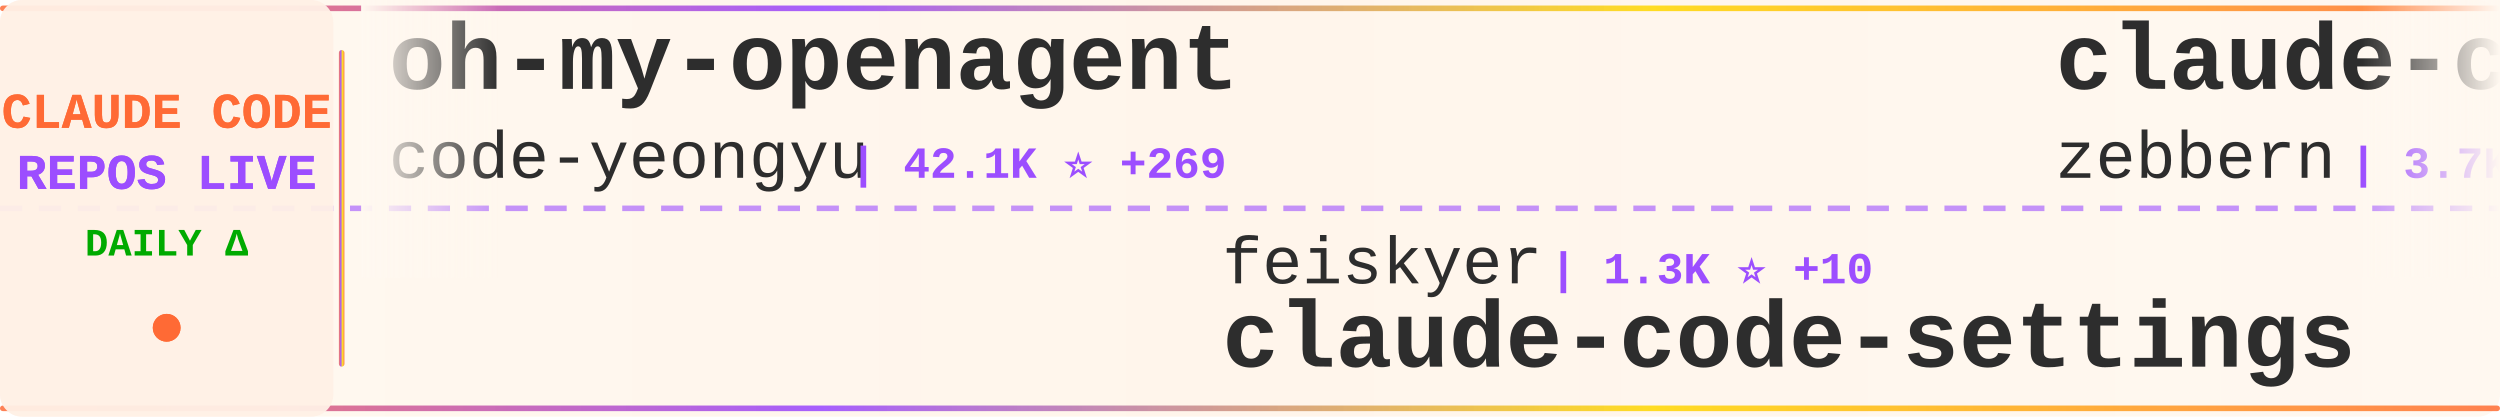
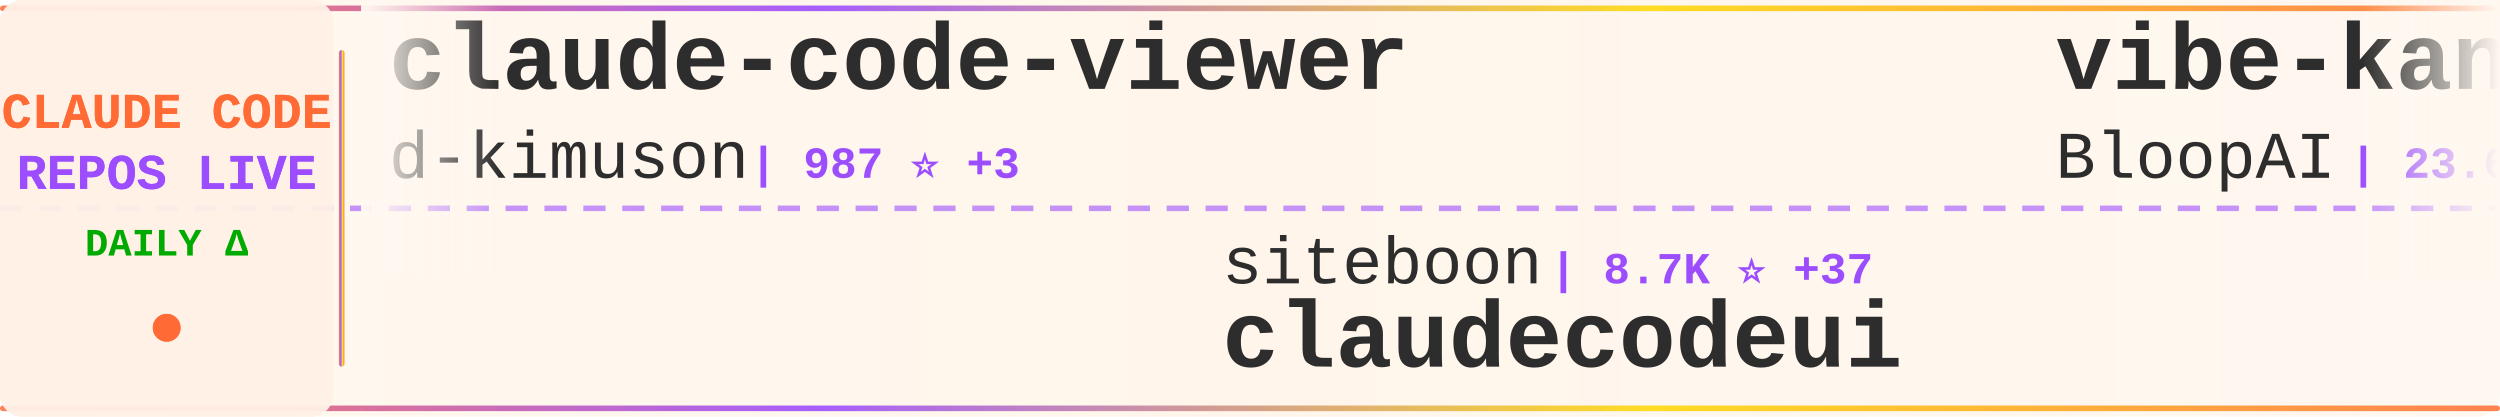
<svg xmlns="http://www.w3.org/2000/svg" width="900" height="150">
  <defs>
    <linearGradient id="tickerBg" x1="0%" y1="0%" x2="100%" y2="0%">
      <stop offset="0%" style="stop-color:#fff8f0;stop-opacity:0.98" />
      <stop offset="50%" style="stop-color:#fff5eb;stop-opacity:1" />
      <stop offset="100%" style="stop-color:#fff8f0;stop-opacity:0.98" />
    </linearGradient>
    <linearGradient id="borderGrad" x1="0%" y1="0%" x2="100%" y2="0%">
      <stop offset="0%" style="stop-color:#FF6B35;stop-opacity:0.85">
        <animate attributeName="stop-opacity" values="0.85;1;0.85" dur="2s" repeatCount="indefinite" />
      </stop>
      <stop offset="33%" style="stop-color:#9C4EFF;stop-opacity:0.9">
        <animate attributeName="stop-opacity" values="0.9;1;0.9" dur="2.2s" repeatCount="indefinite" />
      </stop>
      <stop offset="66%" style="stop-color:#FFD700;stop-opacity:0.85">
        <animate attributeName="stop-opacity" values="0.85;1;0.85" dur="1.8s" repeatCount="indefinite" />
      </stop>
      <stop offset="100%" style="stop-color:#FF6B35;stop-opacity:0.85">
        <animate attributeName="stop-opacity" values="0.85;1;0.85" dur="2s" repeatCount="indefinite" />
      </stop>
    </linearGradient>
    <filter id="textGlow">
      <feGaussianBlur stdDeviation="0.15" result="coloredBlur" />
      <feMerge>
        <feMergeNode in="coloredBlur" />
        <feMergeNode in="SourceGraphic" />
      </feMerge>
    </filter>
    <filter id="metricGlow">
      <feGaussianBlur stdDeviation="0.2" result="coloredBlur" />
      <feMerge>
        <feMergeNode in="coloredBlur" />
        <feMergeNode in="SourceGraphic" />
      </feMerge>
    </filter>
    <linearGradient id="leftFade" x1="0%" y1="0%" x2="100%" y2="0%">
      <stop offset="0%" style="stop-color:#fff8f0;stop-opacity:1" />
      <stop offset="100%" style="stop-color:#fff8f0;stop-opacity:0" />
    </linearGradient>
    <linearGradient id="rightFade" x1="0%" y1="0%" x2="100%" y2="0%">
      <stop offset="0%" style="stop-color:#fff8f0;stop-opacity:0" />
      <stop offset="100%" style="stop-color:#fff8f0;stop-opacity:1" />
    </linearGradient>
  </defs>
  <rect width="900" height="150" fill="url(#tickerBg)" rx="8" />
  <rect x="0" y="2" width="900" height="2" fill="url(#borderGrad)" rx="1" />
  <rect x="0" y="146" width="900" height="2" fill="url(#borderGrad)" rx="1" />
  <line x1="0" y1="75" x2="900" y2="75" stroke="#9C4EFF" stroke-width="2" stroke-dasharray="8 6" opacity="0.6" />
  <rect x="0" y="0" width="120" height="150" fill="#fff0e6" opacity="0.95" rx="8" />
  <text x="60" y="46" font-family="'Courier New', monospace" font-size="18" font-weight="bold" fill="#FF6B35" text-anchor="middle" filter="url(#textGlow)">
    CLAUDE CODE
  </text>
  <text x="60" y="68" font-family="'Courier New', monospace" font-size="18" font-weight="bold" fill="#9C4EFF" text-anchor="middle" filter="url(#textGlow)">
    REPOS LIVE
  </text>
  <text x="60" y="92" font-family="'Courier New', monospace" font-size="14" font-weight="bold" fill="#00aa00" text-anchor="middle">
    DAILY Δ
  </text>
  <circle cx="60" cy="118" r="5" fill="#FF6B35" filter="url(#metricGlow)">
    <animate attributeName="r" values="4;6;4" dur="1.5s" repeatCount="indefinite" />
    <animate attributeName="opacity" values="0.6;1;0.6" dur="1.5s" repeatCount="indefinite" />
  </circle>
  <rect x="122" y="18" width="2" height="114" fill="url(#borderGrad)" rx="1" />
  <clipPath id="tickerClip">
    <rect x="130" y="0" width="770" height="150" />
  </clipPath>
  <g clip-path="url(#tickerClip)">
    <g id="tickerItems">
      <animateTransform attributeName="transform" attributeType="XML" type="translate" from="0 0" to="-3000 0" dur="54s" repeatCount="indefinite" />
      <g transform="translate(0, 0)">
-         <text x="140" y="32" font-family="'Courier New', monospace" font-size="34" font-weight="bold" fill="#2d2d2d">oh-my-openagent</text>
-         <text x="140" y="64" font-family="'Courier New', monospace" font-size="24" font-weight="normal" fill="#2d2d2d" opacity="1.0">code-yeongyu</text>
-         <text x="306" y="64" font-family="'Courier New', monospace" font-size="16" font-weight="bold" fill="#9C4EFF"> | 42.1K ⭐ +269</text>
+         <text x="140" y="32" font-family="'Courier New', monospace" font-size="34" font-weight="bold" fill="#2d2d2d">claude-code-viewer</text>
+         <text x="140" y="64" font-family="'Courier New', monospace" font-size="24" font-weight="normal" fill="#2d2d2d" opacity="1.0">d-kimuson</text>
+         <text x="270" y="64" font-family="'Courier New', monospace" font-size="16" font-weight="bold" fill="#9C4EFF"> | 987 ⭐ +3</text>
      </g>
      <g transform="translate(300, 0)">
-         <text x="140" y="102" font-family="'Courier New', monospace" font-size="24" font-weight="normal" fill="#2d2d2d" opacity="1.0">feiskyer</text>
-         <text x="258" y="102" font-family="'Courier New', monospace" font-size="16" font-weight="bold" fill="#9C4EFF"> | 1.3K ⭐ +10</text>
-         <text x="140" y="132" font-family="'Courier New', monospace" font-size="34" font-weight="bold" fill="#2d2d2d">claude-code-settings</text>
+         <text x="140" y="102" font-family="'Courier New', monospace" font-size="24" font-weight="normal" fill="#2d2d2d" opacity="1.0">siteboon</text>
+         <text x="258" y="102" font-family="'Courier New', monospace" font-size="16" font-weight="bold" fill="#9C4EFF"> | 8.7K ⭐ +37</text>
+         <text x="140" y="132" font-family="'Courier New', monospace" font-size="34" font-weight="bold" fill="#2d2d2d">claudecodeui</text>
      </g>
      <g transform="translate(600, 0)">
-         <text x="140" y="32" font-family="'Courier New', monospace" font-size="34" font-weight="bold" fill="#2d2d2d">claude-code-guide</text>
-         <text x="140" y="64" font-family="'Courier New', monospace" font-size="24" font-weight="normal" fill="#2d2d2d" opacity="1.0">zebbern</text>
-         <text x="246" y="64" font-family="'Courier New', monospace" font-size="16" font-weight="bold" fill="#9C4EFF"> | 3.7K ⭐ +6</text>
+         <text x="140" y="32" font-family="'Courier New', monospace" font-size="34" font-weight="bold" fill="#2d2d2d">vibe-kanban</text>
+         <text x="140" y="64" font-family="'Courier New', monospace" font-size="24" font-weight="normal" fill="#2d2d2d" opacity="1.0">BloopAI</text>
+         <text x="246" y="64" font-family="'Courier New', monospace" font-size="16" font-weight="bold" fill="#9C4EFF"> | 23.6K ⭐ +56</text>
      </g>
      <g transform="translate(900, 0)">
-         <text x="140" y="102" font-family="'Courier New', monospace" font-size="24" font-weight="normal" fill="#2d2d2d" opacity="1.0">anthropics</text>
-         <text x="282" y="102" font-family="'Courier New', monospace" font-size="16" font-weight="bold" fill="#9C4EFF"> | 6.4K ⭐ +21</text>
-         <text x="140" y="132" font-family="'Courier New', monospace" font-size="34" font-weight="bold" fill="#2d2d2d">claude-code-action</text>
+         <text x="140" y="102" font-family="'Courier New', monospace" font-size="24" font-weight="normal" fill="#2d2d2d" opacity="1.0">affaan-m</text>
+         <text x="258" y="102" font-family="'Courier New', monospace" font-size="16" font-weight="bold" fill="#9C4EFF"> | 93.5K ⭐ +3.5K</text>
+         <text x="140" y="132" font-family="'Courier New', monospace" font-size="34" font-weight="bold" fill="#2d2d2d">everything-claude-code</text>
      </g>
      <g transform="translate(1200, 0)">
-         <text x="140" y="32" font-family="'Courier New', monospace" font-size="34" font-weight="bold" fill="#2d2d2d">Claude-Code-Remote</text>
-         <text x="140" y="64" font-family="'Courier New', monospace" font-size="24" font-weight="normal" fill="#2d2d2d" opacity="1.0">JessyTsui</text>
-         <text x="270" y="64" font-family="'Courier New', monospace" font-size="16" font-weight="bold" fill="#9C4EFF"> | 1.2K ⭐</text>
+         <text x="140" y="32" font-family="'Courier New', monospace" font-size="34" font-weight="bold" fill="#2d2d2d">claude-code-workflows</text>
+         <text x="140" y="64" font-family="'Courier New', monospace" font-size="24" font-weight="normal" fill="#2d2d2d" opacity="1.0">OneRedOak</text>
+         <text x="270" y="64" font-family="'Courier New', monospace" font-size="16" font-weight="bold" fill="#9C4EFF"> | 3.7K ⭐ +3</text>
      </g>
      <g transform="translate(1500, 0)">
-         <text x="140" y="102" font-family="'Courier New', monospace" font-size="24" font-weight="normal" fill="#2d2d2d" opacity="1.0">anthropics</text>
-         <text x="282" y="102" font-family="'Courier New', monospace" font-size="16" font-weight="bold" fill="#9C4EFF"> | 1.8K ⭐ +9</text>
-         <text x="140" y="132" font-family="'Courier New', monospace" font-size="34" font-weight="bold" fill="#2d2d2d">claude-agent-sdk-demos</text>
+         <text x="140" y="102" font-family="'Courier New', monospace" font-size="24" font-weight="normal" fill="#2d2d2d" opacity="1.0">snarktank</text>
+         <text x="270" y="102" font-family="'Courier New', monospace" font-size="16" font-weight="bold" fill="#9C4EFF"> | 13.4K ⭐ +73</text>
+         <text x="140" y="132" font-family="'Courier New', monospace" font-size="34" font-weight="bold" fill="#2d2d2d">ralph</text>
      </g>
      <g transform="translate(1800, 0)">
-         <text x="140" y="32" font-family="'Courier New', monospace" font-size="34" font-weight="bold" fill="#2d2d2d">claude-code-best-practic...</text>
-         <text x="140" y="64" font-family="'Courier New', monospace" font-size="24" font-weight="normal" fill="#2d2d2d" opacity="1.0">shanraisshan</text>
-         <text x="306" y="64" font-family="'Courier New', monospace" font-size="16" font-weight="bold" fill="#9C4EFF"> | 19.7K ⭐ +505</text>
+         <text x="140" y="32" font-family="'Courier New', monospace" font-size="34" font-weight="bold" fill="#2d2d2d">pi-vs-claude-code</text>
+         <text x="140" y="64" font-family="'Courier New', monospace" font-size="24" font-weight="normal" fill="#2d2d2d" opacity="1.0">disler</text>
+         <text x="234" y="64" font-family="'Courier New', monospace" font-size="16" font-weight="bold" fill="#9C4EFF"> | 518 ⭐ +10</text>
      </g>
      <g transform="translate(2100, 0)">
-         <text x="140" y="102" font-family="'Courier New', monospace" font-size="24" font-weight="normal" fill="#2d2d2d" opacity="1.0">EveryInc</text>
-         <text x="258" y="102" font-family="'Courier New', monospace" font-size="16" font-weight="bold" fill="#9C4EFF"> | 10.7K ⭐ +52</text>
-         <text x="140" y="132" font-family="'Courier New', monospace" font-size="34" font-weight="bold" fill="#2d2d2d">compound-engineering-plu...</text>
+         <text x="140" y="102" font-family="'Courier New', monospace" font-size="24" font-weight="normal" fill="#2d2d2d" opacity="1.0">daymade</text>
+         <text x="246" y="102" font-family="'Courier New', monospace" font-size="16" font-weight="bold" fill="#9C4EFF"> | 699 ⭐ +5</text>
+         <text x="140" y="132" font-family="'Courier New', monospace" font-size="34" font-weight="bold" fill="#2d2d2d">claude-code-skills</text>
      </g>
      <g transform="translate(2400, 0)">
-         <text x="140" y="32" font-family="'Courier New', monospace" font-size="34" font-weight="bold" fill="#2d2d2d">wechat-bot</text>
-         <text x="140" y="64" font-family="'Courier New', monospace" font-size="24" font-weight="normal" fill="#2d2d2d" opacity="1.0">cixingguangming55555</text>
-         <text x="402" y="64" font-family="'Courier New', monospace" font-size="16" font-weight="bold" fill="#9C4EFF"> | 2.5K ⭐</text>
+         <text x="140" y="32" font-family="'Courier New', monospace" font-size="34" font-weight="bold" fill="#2d2d2d">claude-code-hooks-multi-...</text>
+         <text x="140" y="64" font-family="'Courier New', monospace" font-size="24" font-weight="normal" fill="#2d2d2d" opacity="1.0">disler</text>
+         <text x="234" y="64" font-family="'Courier New', monospace" font-size="16" font-weight="bold" fill="#9C4EFF"> | 1.3K ⭐ +1</text>
      </g>
      <g transform="translate(2700, 0)">
-         <text x="140" y="102" font-family="'Courier New', monospace" font-size="24" font-weight="normal" fill="#2d2d2d" opacity="1.0">lst97</text>
-         <text x="222" y="102" font-family="'Courier New', monospace" font-size="16" font-weight="bold" fill="#9C4EFF"> | 1.5K ⭐ +2</text>
-         <text x="140" y="132" font-family="'Courier New', monospace" font-size="34" font-weight="bold" fill="#2d2d2d">claude-code-sub-agents</text>
+         <text x="140" y="102" font-family="'Courier New', monospace" font-size="24" font-weight="normal" fill="#2d2d2d" opacity="1.0">carlvellotti</text>
+         <text x="306" y="102" font-family="'Courier New', monospace" font-size="16" font-weight="bold" fill="#9C4EFF"> | 1.7K ⭐ +4</text>
+         <text x="140" y="132" font-family="'Courier New', monospace" font-size="34" font-weight="bold" fill="#2d2d2d">claude-code-pm-course</text>
      </g>
      <g transform="translate(3000, 0)">
-         <text x="140" y="32" font-family="'Courier New', monospace" font-size="34" font-weight="bold" fill="#2d2d2d">oh-my-openagent</text>
-         <text x="140" y="64" font-family="'Courier New', monospace" font-size="24" font-weight="normal" fill="#2d2d2d" opacity="1.0">code-yeongyu</text>
-         <text x="306" y="64" font-family="'Courier New', monospace" font-size="16" font-weight="bold" fill="#9C4EFF"> | 42.1K ⭐ +269</text>
+         <text x="140" y="32" font-family="'Courier New', monospace" font-size="34" font-weight="bold" fill="#2d2d2d">claude-code-viewer</text>
+         <text x="140" y="64" font-family="'Courier New', monospace" font-size="24" font-weight="normal" fill="#2d2d2d" opacity="1.0">d-kimuson</text>
+         <text x="270" y="64" font-family="'Courier New', monospace" font-size="16" font-weight="bold" fill="#9C4EFF"> | 987 ⭐ +3</text>
      </g>
      <g transform="translate(3300, 0)">
-         <text x="140" y="102" font-family="'Courier New', monospace" font-size="24" font-weight="normal" fill="#2d2d2d" opacity="1.0">feiskyer</text>
-         <text x="258" y="102" font-family="'Courier New', monospace" font-size="16" font-weight="bold" fill="#9C4EFF"> | 1.3K ⭐ +10</text>
-         <text x="140" y="132" font-family="'Courier New', monospace" font-size="34" font-weight="bold" fill="#2d2d2d">claude-code-settings</text>
+         <text x="140" y="102" font-family="'Courier New', monospace" font-size="24" font-weight="normal" fill="#2d2d2d" opacity="1.0">siteboon</text>
+         <text x="258" y="102" font-family="'Courier New', monospace" font-size="16" font-weight="bold" fill="#9C4EFF"> | 8.7K ⭐ +37</text>
+         <text x="140" y="132" font-family="'Courier New', monospace" font-size="34" font-weight="bold" fill="#2d2d2d">claudecodeui</text>
      </g>
      <g transform="translate(3600, 0)">
-         <text x="140" y="32" font-family="'Courier New', monospace" font-size="34" font-weight="bold" fill="#2d2d2d">claude-code-guide</text>
-         <text x="140" y="64" font-family="'Courier New', monospace" font-size="24" font-weight="normal" fill="#2d2d2d" opacity="1.0">zebbern</text>
-         <text x="246" y="64" font-family="'Courier New', monospace" font-size="16" font-weight="bold" fill="#9C4EFF"> | 3.7K ⭐ +6</text>
+         <text x="140" y="32" font-family="'Courier New', monospace" font-size="34" font-weight="bold" fill="#2d2d2d">vibe-kanban</text>
+         <text x="140" y="64" font-family="'Courier New', monospace" font-size="24" font-weight="normal" fill="#2d2d2d" opacity="1.0">BloopAI</text>
+         <text x="246" y="64" font-family="'Courier New', monospace" font-size="16" font-weight="bold" fill="#9C4EFF"> | 23.6K ⭐ +56</text>
      </g>
      <g transform="translate(3900, 0)">
-         <text x="140" y="102" font-family="'Courier New', monospace" font-size="24" font-weight="normal" fill="#2d2d2d" opacity="1.0">anthropics</text>
-         <text x="282" y="102" font-family="'Courier New', monospace" font-size="16" font-weight="bold" fill="#9C4EFF"> | 6.4K ⭐ +21</text>
-         <text x="140" y="132" font-family="'Courier New', monospace" font-size="34" font-weight="bold" fill="#2d2d2d">claude-code-action</text>
+         <text x="140" y="102" font-family="'Courier New', monospace" font-size="24" font-weight="normal" fill="#2d2d2d" opacity="1.0">affaan-m</text>
+         <text x="258" y="102" font-family="'Courier New', monospace" font-size="16" font-weight="bold" fill="#9C4EFF"> | 93.5K ⭐ +3.5K</text>
+         <text x="140" y="132" font-family="'Courier New', monospace" font-size="34" font-weight="bold" fill="#2d2d2d">everything-claude-code</text>
      </g>
    </g>
  </g>
  <rect x="130" y="0" width="50" height="100" fill="url(#leftFade)" />
  <rect x="850" y="0" width="50" height="100" fill="url(#rightFade)" />
</svg>
